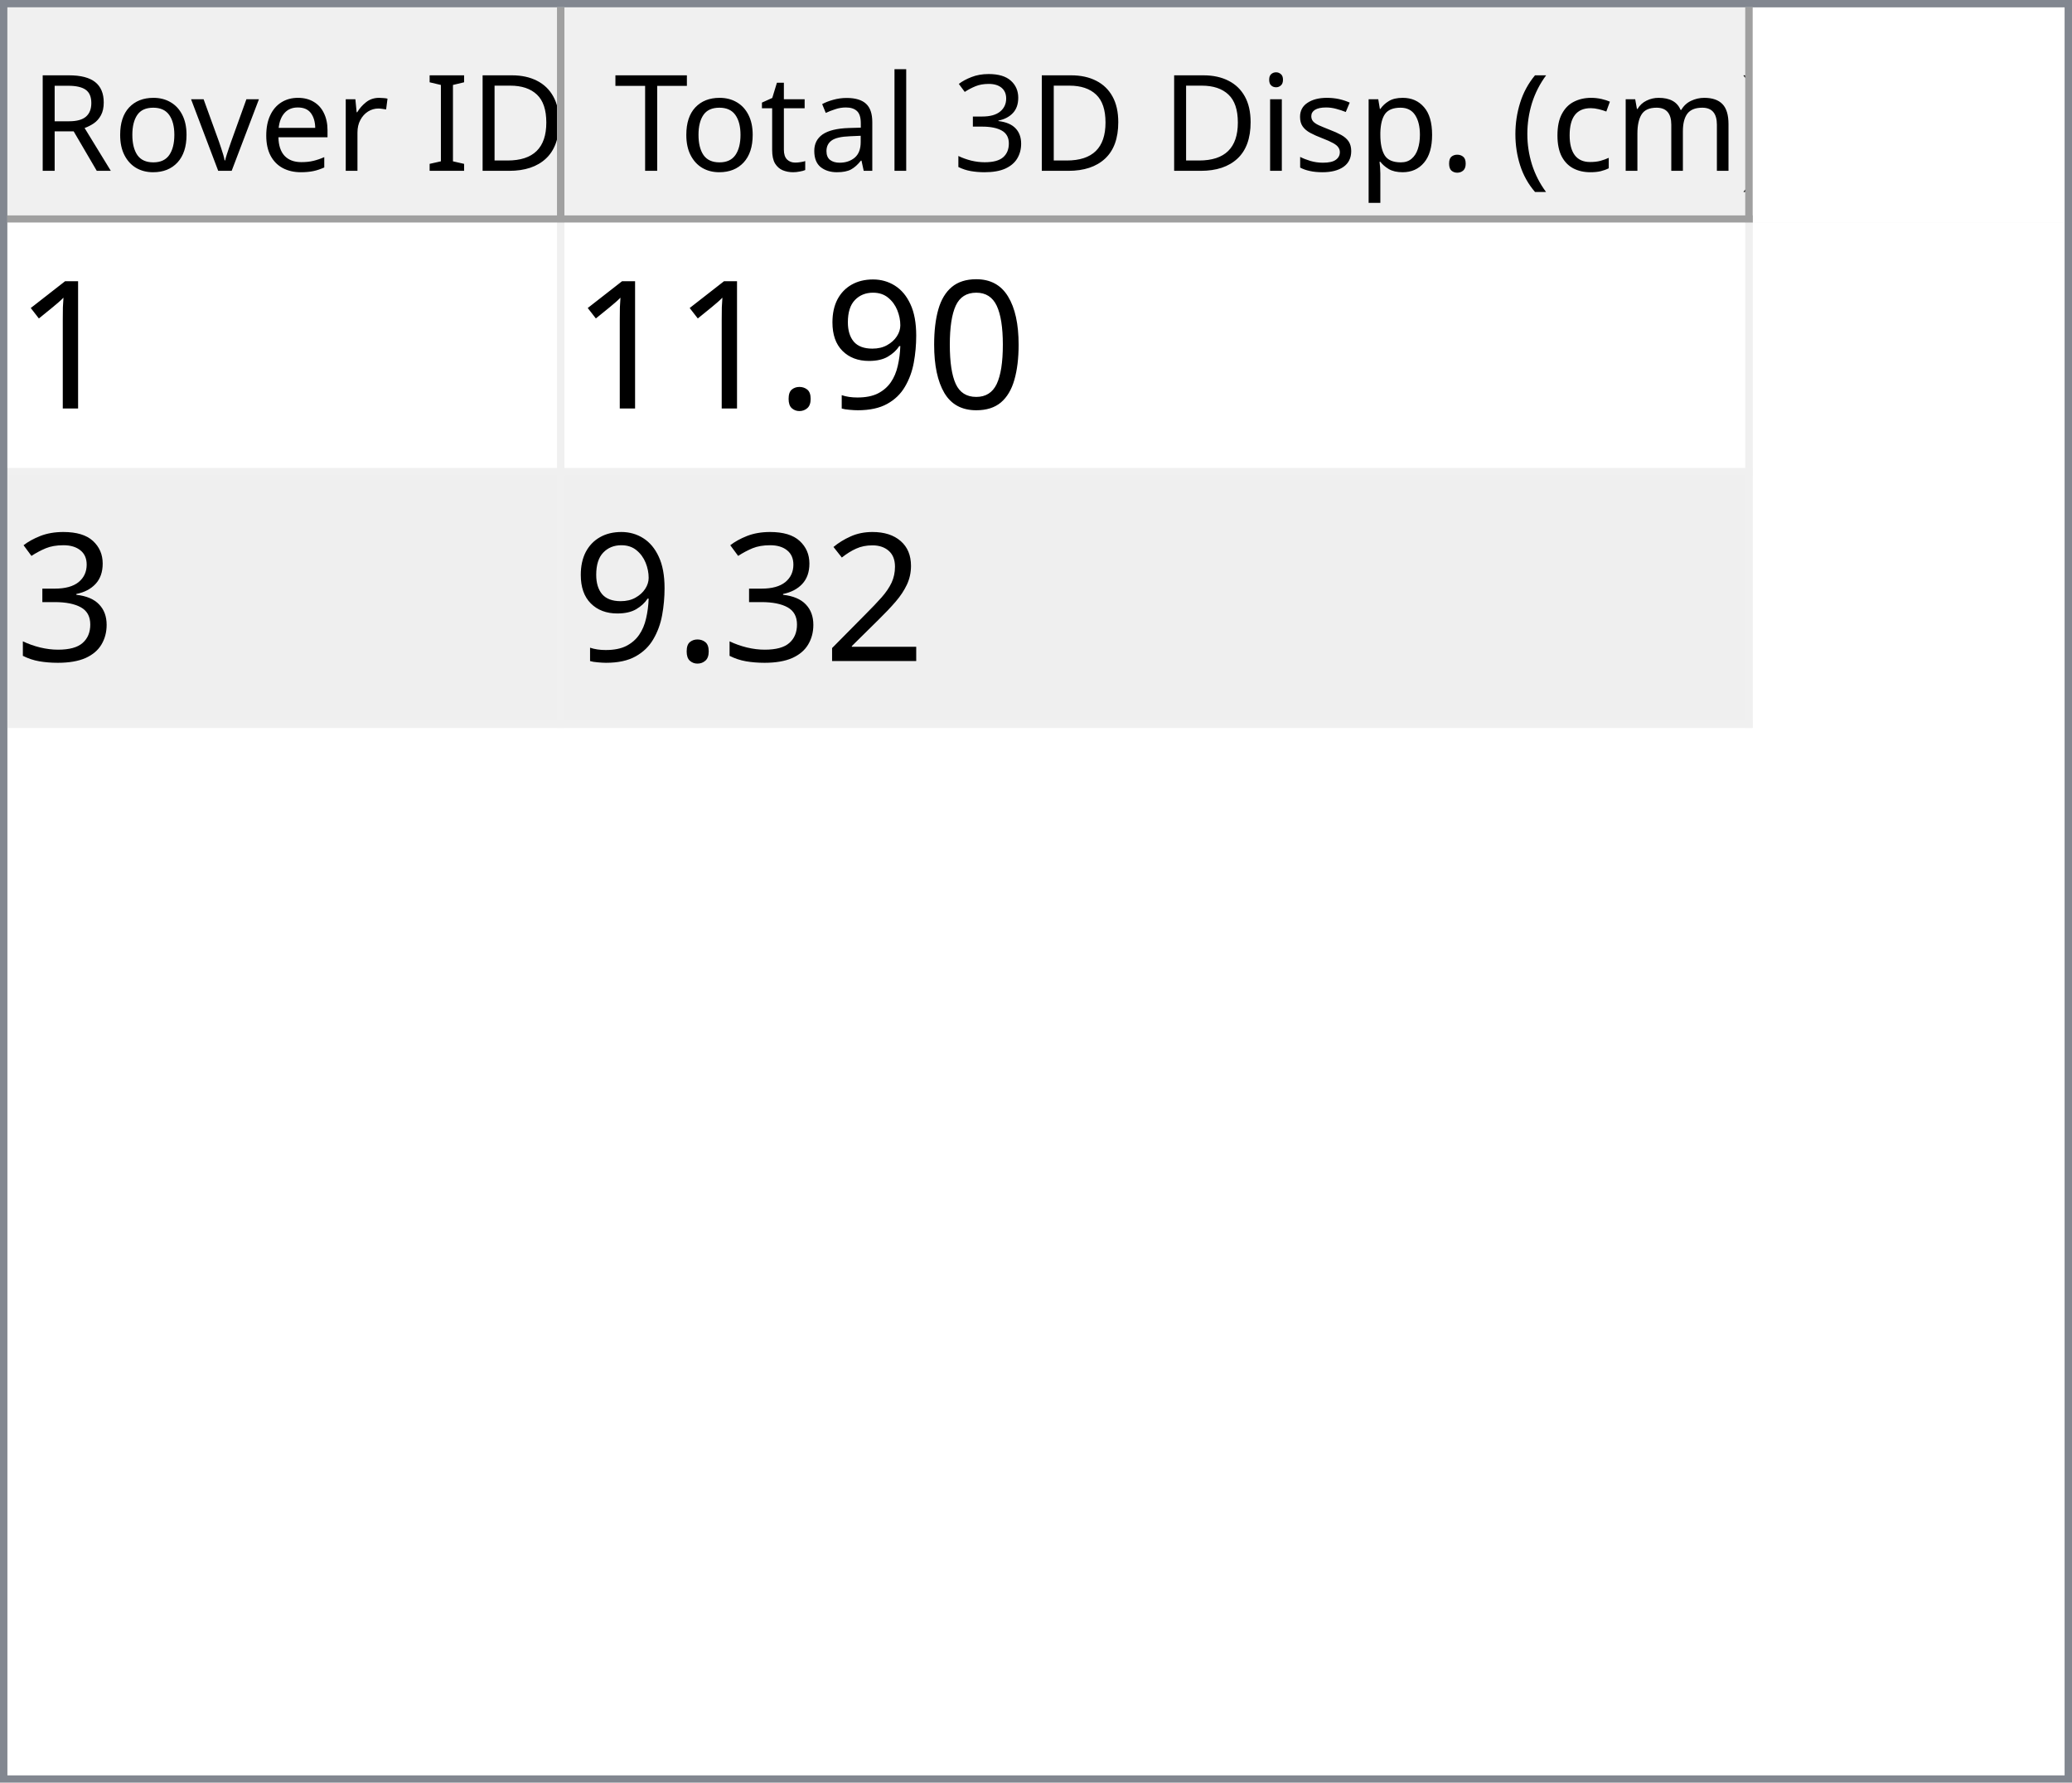
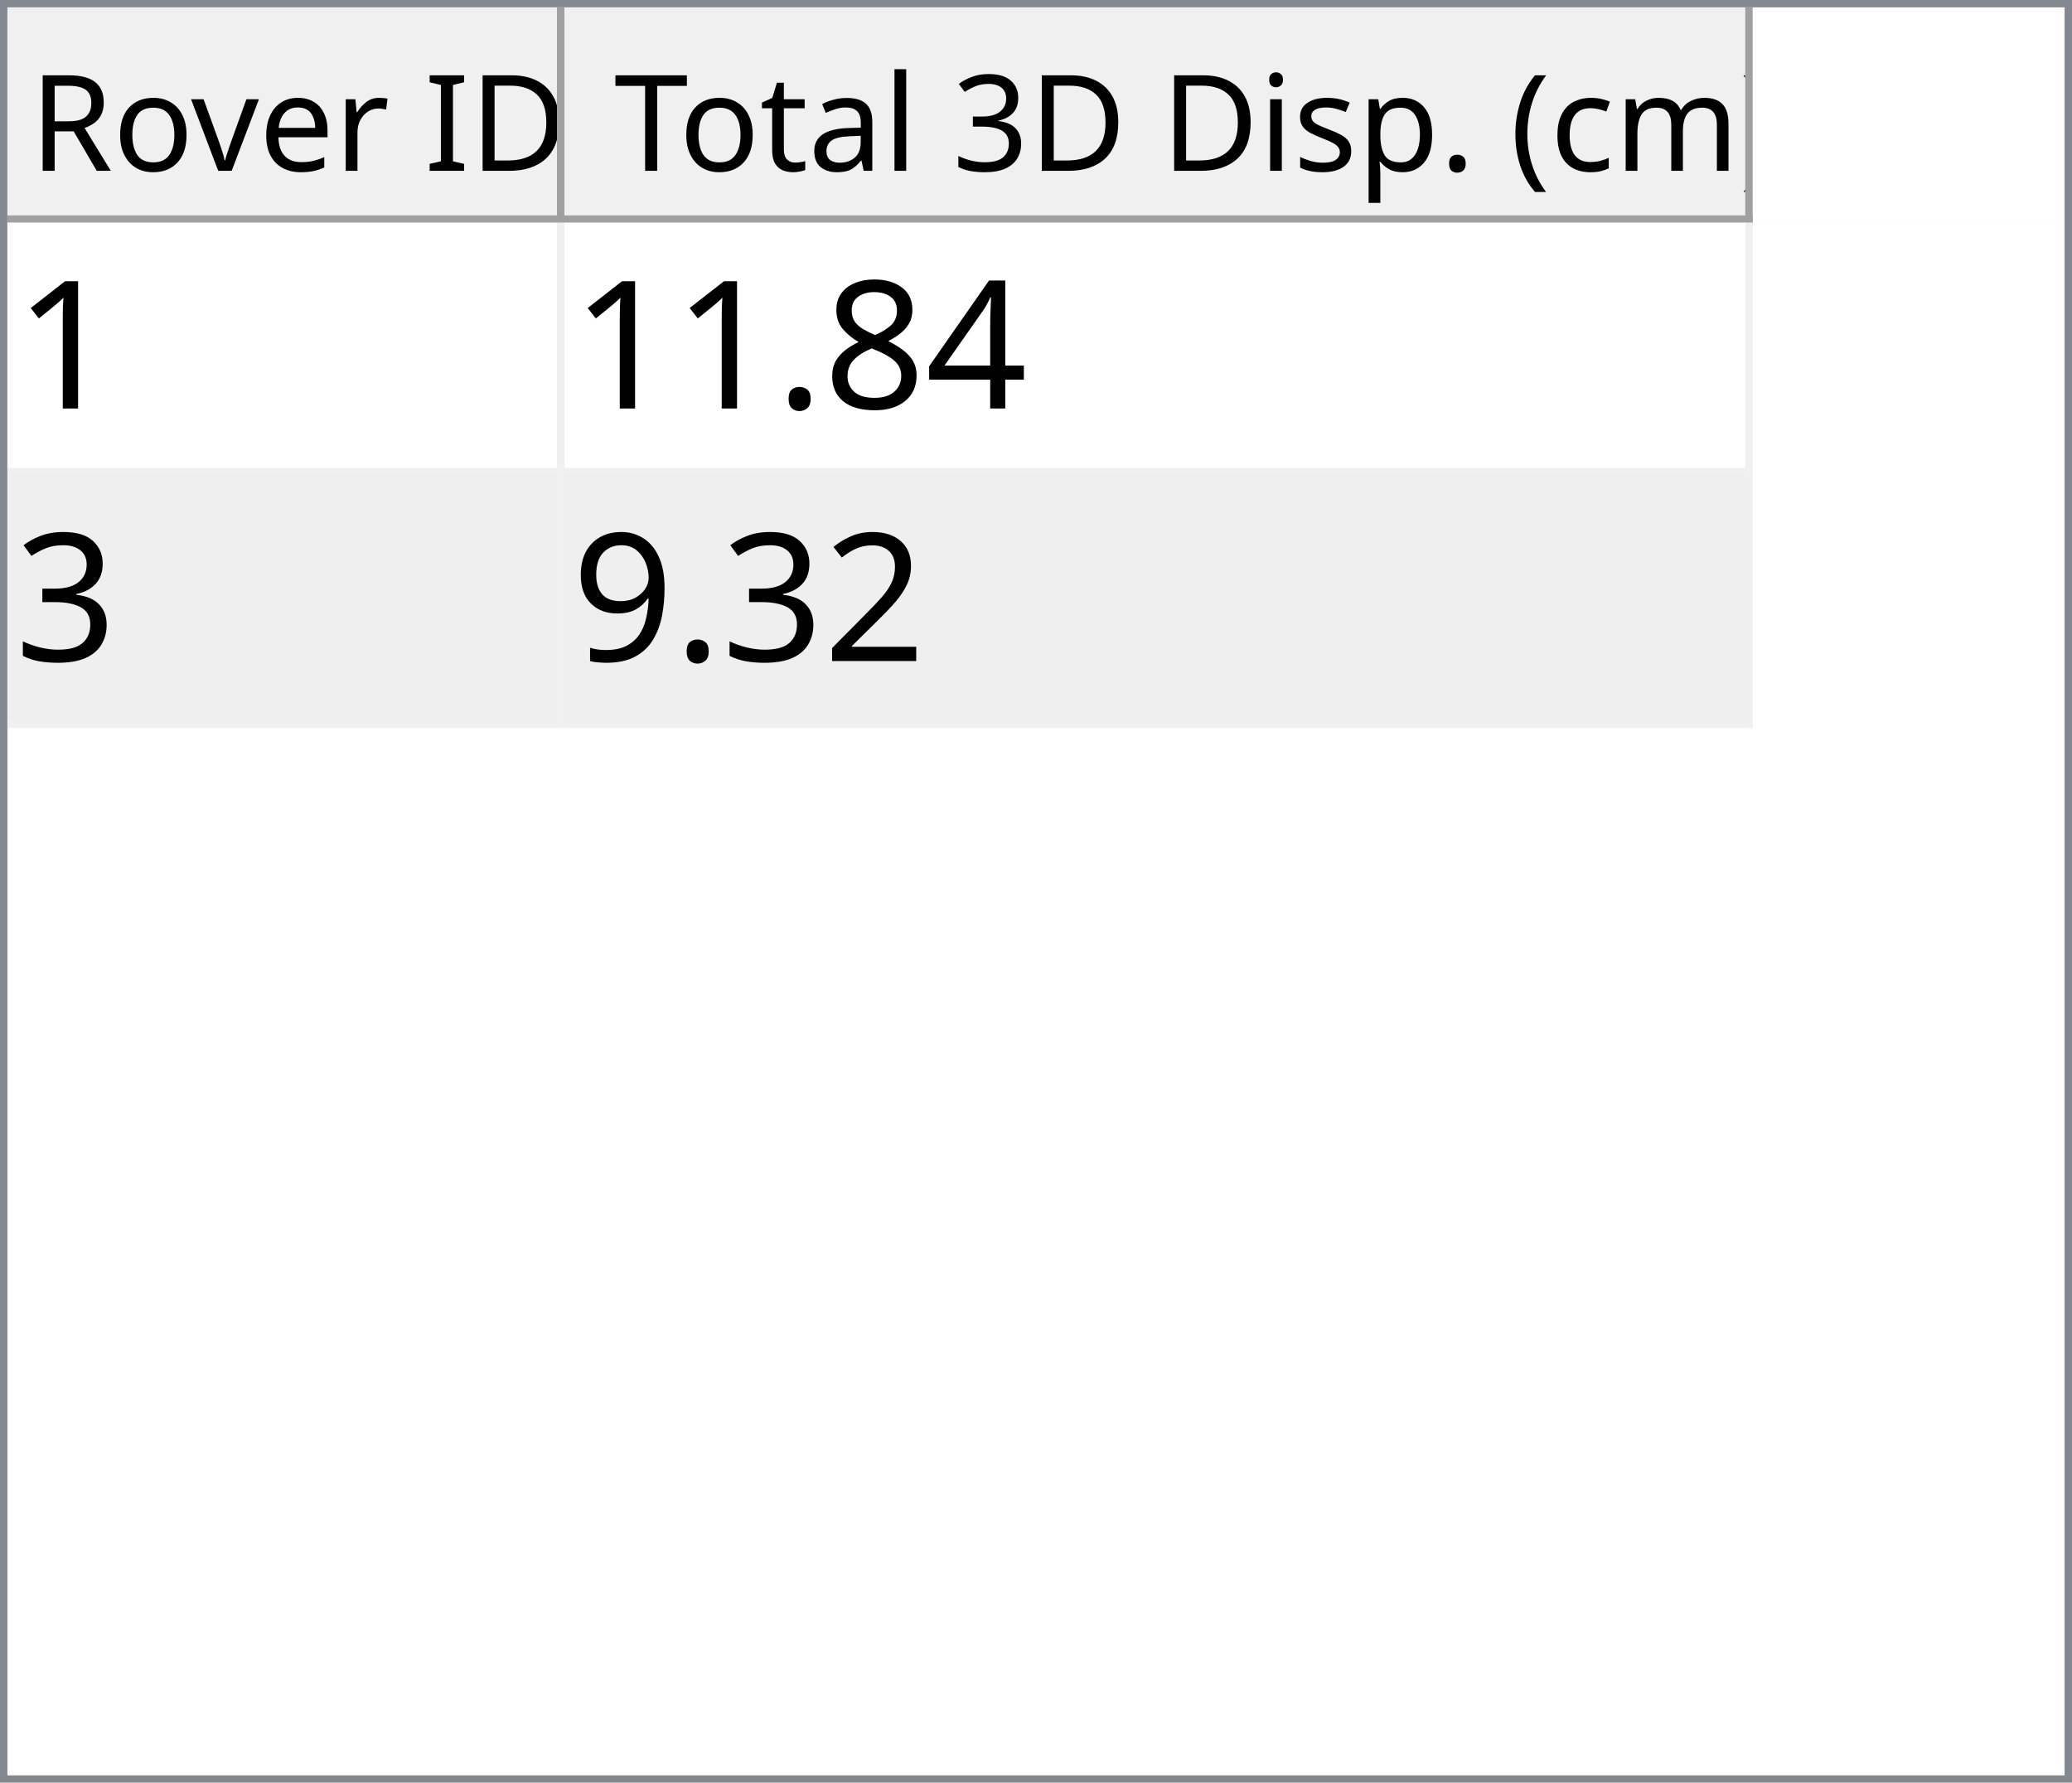
<svg xmlns="http://www.w3.org/2000/svg" style="fill-opacity:1; color-rendering:auto; color-interpolation:auto; text-rendering:auto; stroke:black; stroke-linecap:square; stroke-miterlimit:10; shape-rendering:auto; stroke-opacity:1; fill:black; stroke-dasharray:none; font-weight:normal; stroke-width:1; font-family:'Dialog'; font-style:normal; stroke-linejoin:miter; font-size:12px; stroke-dashoffset:0; image-rendering:auto;" width="279" height="240">
  <defs id="genericDefs" />
  <g>
    <defs id="defs1">
      <clipPath clipPathUnits="userSpaceOnUse" id="clipPath1">
        <path d="M0 0 L279 0 L279 240 L0 240 L0 0 Z" />
      </clipPath>
      <clipPath clipPathUnits="userSpaceOnUse" id="clipPath2">
        <path d="M0 0 L0 240 L279 240 L279 0 Z" />
      </clipPath>
      <clipPath clipPathUnits="userSpaceOnUse" id="clipPath3">
        <path d="M0 0 L0 29 L277 29 L277 0 Z" />
      </clipPath>
      <clipPath clipPathUnits="userSpaceOnUse" id="clipPath4">
        <path d="M0 0 L0 29 L75 29 L75 0 Z" />
      </clipPath>
      <clipPath clipPathUnits="userSpaceOnUse" id="clipPath5">
        <path d="M1 1 L1 28 L74 28 L74 1 Z" />
      </clipPath>
      <clipPath clipPathUnits="userSpaceOnUse" id="clipPath6">
        <path d="M0 0 L0 27 L73 27 L73 0 Z" />
      </clipPath>
      <clipPath clipPathUnits="userSpaceOnUse" id="clipPath7">
        <path d="M-0.5 -0.5 L-0.5 28.5 L74.5 28.5 L74.5 -0.5 Z" />
      </clipPath>
      <clipPath clipPathUnits="userSpaceOnUse" id="clipPath8">
        <path d="M0 0 L0 29 L160 29 L160 0 Z" />
      </clipPath>
      <clipPath clipPathUnits="userSpaceOnUse" id="clipPath9">
        <path d="M1 1 L1 28 L159 28 L159 1 Z" />
      </clipPath>
      <clipPath clipPathUnits="userSpaceOnUse" id="clipPath10">
        <path d="M0 0 L0 27 L158 27 L158 0 Z" />
      </clipPath>
      <clipPath clipPathUnits="userSpaceOnUse" id="clipPath11">
        <path d="M-0.5 -0.5 L-0.5 28.5 L159.5 28.5 L159.5 -0.5 Z" />
      </clipPath>
      <clipPath clipPathUnits="userSpaceOnUse" id="clipPath12">
        <path d="M0 0 L0 209 L277 209 L277 0 Z" />
      </clipPath>
      <clipPath clipPathUnits="userSpaceOnUse" id="clipPath13">
        <path d="M0 0 L0 68 L235 68 L235 0 Z" />
      </clipPath>
      <clipPath clipPathUnits="userSpaceOnUse" id="clipPath14">
        <path d="M-0.5 -0.5 L-0.5 67.5 L234.5 67.5 L234.5 -0.5 Z" />
      </clipPath>
      <clipPath clipPathUnits="userSpaceOnUse" id="clipPath15">
        <path d="M0 0 L0 33 L74 33 L74 0 Z" />
      </clipPath>
      <clipPath clipPathUnits="userSpaceOnUse" id="clipPath16">
        <path d="M0 0 L0 33 L159 33 L159 0 Z" />
      </clipPath>
      <font horiz-adv-x="64.551" id="font1">
        <font-face ascent="107.91" descent="25.098" units-per-em="100" style="font-style:normal; font-family:Segoe UI; font-weight:normal;" />
        <missing-glyph horiz-adv-x="64.551" d="M8.109 0 L8.109 68.266 L56.453 68.266 L56.453 0 L8.109 0 ZM15.328 7.234 L49.219 7.234 L49.219 61.031 L15.328 61.031 L15.328 7.234 Z" />
        <glyph unicode="D" horiz-adv-x="70.117" d="M9.188 0 L9.188 70.016 L28.516 70.016 Q65.531 70.016 65.531 35.891 Q65.531 19.672 55.25 9.836 Q44.969 0 27.734 0 L9.188 0 ZM17.391 62.594 L17.391 7.422 L27.828 7.422 Q41.609 7.422 49.273 14.797 Q56.938 22.172 56.938 35.688 Q56.938 62.594 28.328 62.594 L17.391 62.594 Z" />
        <glyph unicode="I" horiz-adv-x="26.611" d="M17.391 0 L9.188 0 L9.188 70.016 L17.391 70.016 L17.391 0 Z" />
        <glyph unicode=" " horiz-adv-x="27.393" d="" />
        <glyph unicode="r" horiz-adv-x="34.766" d="M34.188 41.891 Q32.078 43.5 28.125 43.5 Q23 43.5 19.555 38.672 Q16.109 33.844 16.109 25.484 L16.109 0 L8.109 0 L8.109 50 L16.109 50 L16.109 39.703 L16.312 39.703 Q18.016 44.969 21.531 47.922 Q25.047 50.875 29.391 50.875 Q32.516 50.875 34.188 50.203 L34.188 41.891 Z" />
        <glyph unicode="e" horiz-adv-x="52.295" d="M48.297 23 L12.984 23 Q13.188 14.656 17.484 10.109 Q21.781 5.562 29.297 5.562 Q37.75 5.562 44.828 11.141 L44.828 3.609 Q38.234 -1.172 27.391 -1.172 Q16.797 -1.172 10.742 5.641 Q4.688 12.453 4.688 24.812 Q4.688 36.469 11.305 43.82 Q17.922 51.172 27.734 51.172 Q37.547 51.172 42.922 44.828 Q48.297 38.484 48.297 27.203 L48.297 23 ZM40.094 29.781 Q40.047 36.719 36.75 40.578 Q33.453 44.438 27.594 44.438 Q21.922 44.438 17.969 40.383 Q14.016 36.328 13.094 29.781 L40.094 29.781 Z" />
        <glyph unicode="v" horiz-adv-x="47.9" d="M47.406 50 L27.484 0 L19.625 0 L0.688 50 L9.469 50 L22.172 13.672 Q23.578 9.672 23.922 6.688 L24.125 6.688 Q24.609 10.453 25.688 13.484 L38.969 50 L47.406 50 Z" />
        <glyph unicode="o" horiz-adv-x="58.594" d="M29 -1.172 Q17.922 -1.172 11.305 5.836 Q4.688 12.844 4.688 24.422 Q4.688 37.016 11.57 44.094 Q18.453 51.172 30.172 51.172 Q41.359 51.172 47.633 44.289 Q53.906 37.406 53.906 25.203 Q53.906 13.234 47.141 6.031 Q40.375 -1.172 29 -1.172 ZM29.594 44.438 Q21.875 44.438 17.383 39.188 Q12.891 33.938 12.891 24.703 Q12.891 15.828 17.43 10.695 Q21.969 5.562 29.594 5.562 Q37.359 5.562 41.531 10.594 Q45.703 15.625 45.703 24.906 Q45.703 34.281 41.531 39.359 Q37.359 44.438 29.594 44.438 Z" />
        <glyph unicode="R" horiz-adv-x="59.814" d="M59.375 0 L49.609 0 L37.891 19.625 Q36.281 22.359 34.766 24.289 Q33.25 26.219 31.664 27.438 Q30.078 28.656 28.25 29.219 Q26.422 29.781 24.125 29.781 L17.391 29.781 L17.391 0 L9.188 0 L9.188 70.016 L30.078 70.016 Q34.672 70.016 38.555 68.867 Q42.438 67.719 45.289 65.375 Q48.141 63.031 49.758 59.547 Q51.375 56.062 51.375 51.375 Q51.375 47.703 50.273 44.656 Q49.172 41.609 47.148 39.211 Q45.125 36.812 42.266 35.133 Q39.406 33.453 35.844 32.516 L35.844 32.328 Q37.594 31.547 38.891 30.547 Q40.188 29.547 41.359 28.18 Q42.531 26.812 43.68 25.078 Q44.828 23.344 46.234 21.047 L59.375 0 ZM17.391 62.594 L17.391 37.203 L28.516 37.203 Q31.594 37.203 34.203 38.133 Q36.812 39.062 38.719 40.797 Q40.625 42.531 41.703 45.047 Q42.781 47.562 42.781 50.688 Q42.781 56.297 39.141 59.445 Q35.5 62.594 28.609 62.594 L17.391 62.594 Z" />
        <glyph unicode=")" horiz-adv-x="30.176" d="M8.297 -15.922 L1.172 -15.922 Q16.406 2.344 16.406 26.812 Q16.406 51.469 1.078 70.016 L8.297 70.016 Q23.531 52.156 23.531 26.703 Q23.531 1.375 8.297 -15.922 Z" />
        <glyph unicode="m" horiz-adv-x="86.133" d="M79.109 0 L71.094 0 L71.094 28.719 Q71.094 37.016 68.531 40.727 Q65.969 44.438 59.906 44.438 Q54.781 44.438 51.195 39.75 Q47.609 35.062 47.609 28.516 L47.609 0 L39.594 0 L39.594 29.688 Q39.594 44.438 28.219 44.438 Q22.953 44.438 19.531 40.016 Q16.109 35.594 16.109 28.516 L16.109 0 L8.109 0 L8.109 50 L16.109 50 L16.109 42.094 L16.312 42.094 Q21.625 51.172 31.844 51.172 Q36.969 51.172 40.773 48.312 Q44.578 45.453 46 40.828 Q51.562 51.172 62.594 51.172 Q79.109 51.172 79.109 30.812 L79.109 0 Z" />
        <glyph unicode="c" horiz-adv-x="46.191" d="M42.188 2.297 Q36.422 -1.172 28.516 -1.172 Q17.828 -1.172 11.258 5.789 Q4.688 12.75 4.688 23.828 Q4.688 36.188 11.766 43.68 Q18.844 51.172 30.672 51.172 Q37.25 51.172 42.281 48.734 L42.281 40.531 Q36.719 44.438 30.375 44.438 Q22.703 44.438 17.797 38.945 Q12.891 33.453 12.891 24.516 Q12.891 15.719 17.508 10.641 Q22.125 5.562 29.891 5.562 Q36.422 5.562 42.188 9.906 L42.188 2.297 Z" />
        <glyph unicode="(" horiz-adv-x="30.176" d="M29.109 -15.922 L21.969 -15.922 Q6.844 1.375 6.844 26.703 Q6.844 52.156 21.969 70.016 L29.203 70.016 Q13.875 51.469 13.875 26.812 Q13.875 2.344 29.109 -15.922 Z" />
        <glyph unicode="." horiz-adv-x="21.68" d="M10.891 -1.078 Q8.641 -1.078 7.055 0.539 Q5.469 2.156 5.469 4.391 Q5.469 6.641 7.055 8.273 Q8.641 9.906 10.891 9.906 Q13.188 9.906 14.797 8.273 Q16.406 6.641 16.406 4.391 Q16.406 2.156 14.797 0.539 Q13.188 -1.078 10.891 -1.078 Z" />
        <glyph unicode="p" horiz-adv-x="58.789" d="M16.312 7.234 L16.109 7.234 L16.109 -23 L8.109 -23 L8.109 50 L16.109 50 L16.109 41.219 L16.312 41.219 Q22.219 51.172 33.594 51.172 Q43.266 51.172 48.688 44.461 Q54.109 37.75 54.109 26.469 Q54.109 13.922 48 6.375 Q41.891 -1.172 31.297 -1.172 Q21.578 -1.172 16.312 7.234 ZM16.109 27.391 L16.109 20.406 Q16.109 14.203 20.141 9.883 Q24.172 5.562 30.375 5.562 Q37.641 5.562 41.773 11.133 Q45.906 16.703 45.906 26.609 Q45.906 34.969 42.047 39.703 Q38.188 44.438 31.594 44.438 Q24.609 44.438 20.359 39.578 Q16.109 34.719 16.109 27.391 Z" />
        <glyph unicode="s" horiz-adv-x="42.432" d="M5.078 1.812 L5.078 10.406 Q11.625 5.562 19.484 5.562 Q30.031 5.562 30.031 12.594 Q30.031 14.594 29.125 15.992 Q28.219 17.391 26.68 18.461 Q25.141 19.531 23.07 20.383 Q21 21.234 18.609 22.172 Q15.281 23.484 12.766 24.828 Q10.25 26.172 8.57 27.859 Q6.891 29.547 6.031 31.695 Q5.172 33.844 5.172 36.719 Q5.172 40.234 6.789 42.945 Q8.406 45.656 11.086 47.484 Q13.766 49.312 17.211 50.242 Q20.656 51.172 24.312 51.172 Q30.812 51.172 35.938 48.922 L35.938 40.828 Q30.422 44.438 23.25 44.438 Q21 44.438 19.195 43.922 Q17.391 43.406 16.094 42.477 Q14.797 41.547 14.086 40.258 Q13.375 38.969 13.375 37.406 Q13.375 35.453 14.086 34.133 Q14.797 32.812 16.164 31.789 Q17.531 30.766 19.484 29.938 Q21.438 29.109 23.922 28.125 Q27.25 26.859 29.883 25.516 Q32.516 24.172 34.375 22.484 Q36.234 20.797 37.234 18.602 Q38.234 16.406 38.234 13.375 Q38.234 9.672 36.602 6.938 Q34.969 4.203 32.234 2.398 Q29.5 0.594 25.93 -0.289 Q22.359 -1.172 18.453 -1.172 Q10.75 -1.172 5.078 1.812 Z" />
        <glyph unicode="i" horiz-adv-x="24.219" d="M12.203 62.703 Q10.062 62.703 8.547 64.164 Q7.031 65.625 7.031 67.875 Q7.031 70.125 8.547 71.609 Q10.062 73.094 12.203 73.094 Q14.406 73.094 15.945 71.609 Q17.484 70.125 17.484 67.875 Q17.484 65.719 15.945 64.211 Q14.406 62.703 12.203 62.703 ZM16.109 0 L8.109 0 L8.109 50 L16.109 50 L16.109 0 Z" />
        <glyph unicode="3" horiz-adv-x="53.906" d="M46.531 19.828 Q46.531 15.094 44.75 11.211 Q42.969 7.328 39.719 4.57 Q36.469 1.812 31.93 0.297 Q27.391 -1.219 21.922 -1.219 Q11.922 -1.219 6 2.594 L6 11.188 Q13.094 5.609 22.219 5.609 Q25.875 5.609 28.828 6.539 Q31.781 7.469 33.906 9.227 Q36.031 10.984 37.18 13.477 Q38.328 15.969 38.328 19.094 Q38.328 32.812 18.797 32.812 L12.984 32.812 L12.984 39.594 L18.5 39.594 Q35.797 39.594 35.797 52.484 Q35.797 64.406 22.609 64.406 Q15.188 64.406 8.688 59.422 L8.688 67.188 Q15.375 71.188 24.609 71.188 Q29 71.188 32.57 69.969 Q36.141 68.75 38.68 66.555 Q41.219 64.359 42.609 61.281 Q44 58.203 44 54.5 Q44 40.672 30.031 36.719 L30.031 36.531 Q33.594 36.141 36.625 34.797 Q39.656 33.453 41.852 31.305 Q44.047 29.156 45.289 26.25 Q46.531 23.344 46.531 19.828 Z" />
        <glyph unicode="l" horiz-adv-x="24.219" d="M16.109 0 L8.109 0 L8.109 74.031 L16.109 74.031 L16.109 0 Z" />
        <glyph unicode="a" horiz-adv-x="50.879" d="M43.891 0 L35.891 0 L35.891 7.812 L35.688 7.812 Q30.469 -1.172 20.312 -1.172 Q12.844 -1.172 8.617 2.781 Q4.391 6.734 4.391 13.281 Q4.391 27.297 20.906 29.594 L35.891 31.688 Q35.891 44.438 25.594 44.438 Q16.547 44.438 9.281 38.281 L9.281 46.484 Q16.656 51.172 26.266 51.172 Q43.891 51.172 43.891 32.516 L43.891 0 ZM35.891 25.297 L23.828 23.641 Q18.266 22.859 15.43 20.875 Q12.594 18.891 12.594 13.875 Q12.594 10.203 15.211 7.883 Q17.828 5.562 22.172 5.562 Q28.125 5.562 32.008 9.742 Q35.891 13.922 35.891 20.312 L35.891 25.297 Z" />
        <glyph unicode="t" horiz-adv-x="33.887" d="M31.297 0.484 Q28.469 -1.078 23.828 -1.078 Q10.688 -1.078 10.688 13.578 L10.688 43.172 L2.094 43.172 L2.094 50 L10.688 50 L10.688 62.203 L18.703 64.797 L18.703 50 L31.297 50 L31.297 43.172 L18.703 43.172 L18.703 14.984 Q18.703 9.969 20.414 7.82 Q22.125 5.672 26.078 5.672 Q29.109 5.672 31.297 7.328 L31.297 0.484 Z" />
        <glyph unicode="T" horiz-adv-x="52.393" d="M50.594 62.594 L30.375 62.594 L30.375 0 L22.172 0 L22.172 62.594 L2 62.594 L2 70.016 L50.594 70.016 L50.594 62.594 Z" />
      </font>
      <font horiz-adv-x="75.0" id="font2">
        <font-face ascent="100.537" descent="21.973" units-per-em="100" style="font-style:normal; font-family:sans-serif; font-weight:normal;" />
        <missing-glyph horiz-adv-x="75.0" d="M12.5 0 L12.5 62.5 L62.5 62.5 L62.5 0 L12.5 0 ZM14.062 1.562 L60.938 1.562 L60.938 60.938 L14.062 60.938 L14.062 1.562 Z" />
        <glyph unicode="1" horiz-adv-x="55.615" d="M37.25 0 L28.469 0 L28.469 56 Q25.297 52.984 20.141 49.953 Q14.984 46.922 10.891 45.406 L10.891 53.906 Q18.266 57.375 23.781 62.305 Q29.297 67.234 31.594 71.875 L37.25 71.875 L37.25 0 Z" />
-         <glyph unicode="0" horiz-adv-x="55.615" d="M4.156 35.297 Q4.156 48 6.766 55.742 Q9.375 63.484 14.523 67.68 Q19.672 71.875 27.484 71.875 Q33.25 71.875 37.594 69.555 Q41.938 67.234 44.773 62.867 Q47.609 58.5 49.219 52.227 Q50.828 45.953 50.828 35.297 Q50.828 22.703 48.242 14.969 Q45.656 7.234 40.508 3.008 Q35.359 -1.219 27.484 -1.219 Q17.141 -1.219 11.234 6.203 Q4.156 15.141 4.156 35.297 ZM13.188 35.297 Q13.188 17.672 17.312 11.836 Q21.438 6 27.484 6 Q33.547 6 37.672 11.859 Q41.797 17.719 41.797 35.297 Q41.797 52.984 37.672 58.789 Q33.547 64.594 27.391 64.594 Q21.344 64.594 17.719 59.469 Q13.188 52.938 13.188 35.297 Z" />
-         <glyph unicode="9" horiz-adv-x="55.615" d="M5.469 16.547 L13.922 17.328 Q14.984 11.375 18.016 8.688 Q21.047 6 25.781 6 Q29.828 6 32.883 7.859 Q35.938 9.719 37.891 12.82 Q39.844 15.922 41.164 21.195 Q42.484 26.469 42.484 31.938 Q42.484 32.516 42.438 33.688 Q39.797 29.5 35.234 26.883 Q30.672 24.266 25.344 24.266 Q16.453 24.266 10.305 30.711 Q4.156 37.156 4.156 47.703 Q4.156 58.594 10.578 65.234 Q17 71.875 26.656 71.875 Q33.641 71.875 39.43 68.117 Q45.219 64.359 48.219 57.398 Q51.219 50.438 51.219 37.25 Q51.219 23.531 48.242 15.406 Q45.266 7.281 39.383 3.031 Q33.5 -1.219 25.594 -1.219 Q17.188 -1.219 11.867 3.445 Q6.547 8.109 5.469 16.547 ZM41.453 48.141 Q41.453 55.719 37.43 60.156 Q33.406 64.594 27.734 64.594 Q21.875 64.594 17.531 59.812 Q13.188 55.031 13.188 47.406 Q13.188 40.578 17.312 36.305 Q21.438 32.031 27.484 32.031 Q33.594 32.031 37.523 36.305 Q41.453 40.578 41.453 48.141 Z" />
+         <glyph unicode="4" horiz-adv-x="55.615" d="M32.328 0 L32.328 17.141 L1.266 17.141 L1.266 25.203 L33.938 71.578 L41.109 71.578 L41.109 25.203 L50.781 25.203 L50.781 17.141 L41.109 17.141 L41.109 0 L32.328 0 ZM32.328 25.203 L32.328 57.469 L9.906 25.203 L32.328 25.203 Z" />
+         <glyph unicode="8" horiz-adv-x="55.615" d="M17.672 38.812 Q12.203 40.828 9.57 44.539 Q6.938 48.25 6.938 53.422 Q6.938 61.234 12.555 66.555 Q18.172 71.875 27.484 71.875 Q36.859 71.875 42.578 66.43 Q48.297 60.984 48.297 53.172 Q48.297 48.188 45.68 44.508 Q43.062 40.828 37.75 38.812 Q44.344 36.672 47.781 31.883 Q51.219 27.094 51.219 20.453 Q51.219 11.281 44.727 5.031 Q38.234 -1.219 27.641 -1.219 Q17.047 -1.219 10.547 5.055 Q4.047 11.328 4.047 20.703 Q4.047 27.688 7.594 32.398 Q11.141 37.109 17.672 38.812 ZM15.922 53.719 Q15.922 48.641 19.195 45.414 Q22.469 42.188 27.688 42.188 Q32.766 42.188 36.016 45.383 Q39.266 48.578 39.266 53.219 Q39.266 58.062 35.914 61.359 Q32.562 64.656 27.594 64.656 Q22.562 64.656 19.242 61.43 Q15.922 58.203 15.922 53.719 ZM13.094 20.656 Q13.094 16.891 14.875 13.375 Q16.656 9.859 20.172 7.93 Q23.688 6 27.734 6 Q34.031 6 38.133 10.055 Q42.234 14.109 42.234 20.359 Q42.234 26.703 38.016 30.859 Q33.797 35.016 27.438 35.016 Q21.234 35.016 17.164 30.914 Q13.094 26.812 13.094 20.656 Z" />
        <glyph unicode="." horiz-adv-x="27.783" d="M9.078 0 L9.078 10.016 L19.094 10.016 L19.094 0 L9.078 0 Z" />
        <glyph unicode="3" horiz-adv-x="55.615" d="M4.203 18.891 L12.984 20.062 Q14.5 12.594 18.141 9.297 Q21.781 6 27 6 Q33.203 6 37.477 10.297 Q41.75 14.594 41.75 20.953 Q41.75 27 37.797 30.93 Q33.844 34.859 27.734 34.859 Q25.25 34.859 21.531 33.891 L22.516 41.609 Q23.391 41.5 23.922 41.5 Q29.547 41.5 34.039 44.43 Q38.531 47.359 38.531 53.469 Q38.531 58.297 35.258 61.477 Q31.984 64.656 26.812 64.656 Q21.688 64.656 18.266 61.43 Q14.844 58.203 13.875 51.766 L5.078 53.328 Q6.688 62.156 12.398 67.016 Q18.109 71.875 26.609 71.875 Q32.469 71.875 37.398 69.359 Q42.328 66.844 44.945 62.5 Q47.562 58.156 47.562 53.266 Q47.562 48.641 45.07 44.828 Q42.578 41.016 37.703 38.766 Q44.047 37.312 47.562 32.695 Q51.078 28.078 51.078 21.141 Q51.078 11.766 44.242 5.25 Q37.406 -1.266 26.953 -1.266 Q17.531 -1.266 11.305 4.352 Q5.078 9.969 4.203 18.891 Z" />
        <glyph unicode="2" horiz-adv-x="55.615" d="M50.344 8.453 L50.344 0 L3.031 0 Q2.938 3.172 4.047 6.109 Q5.859 10.938 9.836 15.625 Q13.812 20.312 21.344 26.469 Q33.016 36.031 37.117 41.625 Q41.219 47.219 41.219 52.203 Q41.219 57.422 37.477 61.008 Q33.734 64.594 27.734 64.594 Q21.391 64.594 17.578 60.789 Q13.766 56.984 13.719 50.25 L4.688 51.172 Q5.609 61.281 11.664 66.578 Q17.719 71.875 27.938 71.875 Q38.234 71.875 44.242 66.164 Q50.25 60.453 50.25 52 Q50.25 47.703 48.492 43.555 Q46.734 39.406 42.656 34.812 Q38.578 30.219 29.109 22.219 Q21.188 15.578 18.945 13.211 Q16.703 10.844 15.234 8.453 L50.344 8.453 Z" />
+         <glyph unicode="9" horiz-adv-x="55.615" d="M5.469 16.547 L13.922 17.328 Q14.984 11.375 18.016 8.688 Q21.047 6 25.781 6 Q29.828 6 32.883 7.859 Q35.938 9.719 37.891 12.82 Q39.844 15.922 41.164 21.195 Q42.484 26.469 42.484 31.938 Q42.484 32.516 42.438 33.688 Q39.797 29.5 35.234 26.883 Q30.672 24.266 25.344 24.266 Q16.453 24.266 10.305 30.711 Q4.156 37.156 4.156 47.703 Q4.156 58.594 10.578 65.234 Q17 71.875 26.656 71.875 Q33.641 71.875 39.43 68.117 Q45.219 64.359 48.219 57.398 Q51.219 50.438 51.219 37.25 Q51.219 23.531 48.242 15.406 Q45.266 7.281 39.383 3.031 Q33.5 -1.219 25.594 -1.219 Q17.188 -1.219 11.867 3.445 Q6.547 8.109 5.469 16.547 ZM41.453 48.141 Q41.453 55.719 37.43 60.156 Q33.406 64.594 27.734 64.594 Q21.875 64.594 17.531 59.812 Q13.188 55.031 13.188 47.406 Q13.188 40.578 17.312 36.305 Q21.438 32.031 27.484 32.031 Q33.594 32.031 37.523 36.305 Q41.453 40.578 41.453 48.141 Z" />
      </font>
    </defs>
    <g style="fill:white; stroke:white;">
      <rect x="0" y="0" width="279" style="clip-path:url(#clipPath1); stroke:none;" height="240" />
    </g>
    <g style="fill:white; text-rendering:optimizeSpeed; color-rendering:optimizeSpeed; image-rendering:optimizeSpeed; shape-rendering:crispEdges; stroke:white; color-interpolation:sRGB;">
      <rect x="0" width="279" height="240" y="0" style="stroke:none;" />
      <path style="stroke:none;" d="M0 240 L279 240 L279 0 L0 0 Z" />
    </g>
    <g style="fill:rgb(240,240,240); font-size:18px; font-family:'Segoe UI'; stroke:rgb(240,240,240);">
      <rect x="0" y="0" width="279" style="clip-path:url(#clipPath2); stroke:none;" height="240" />
    </g>
    <g style="fill:rgb(130,135,144); font-size:18px; font-family:'Segoe UI'; stroke:rgb(130,135,144);">
      <path d="M0 0 L279 0 L279 240 L0 240 L0 0 ZM1 1 L278 1 L278 239 L1 239 L1 1 Z" style="fill-rule:evenodd; clip-path:url(#clipPath2); stroke:none;" />
    </g>
    <g style="fill:white; font-size:18px; font-family:'Segoe UI'; stroke:white;" transform="translate(1,1)">
      <rect x="0" y="0" width="277" style="clip-path:url(#clipPath3); stroke:none;" height="29" />
    </g>
    <g style="fill:rgb(240,240,240); font-size:18px; font-family:'Segoe UI'; stroke:rgb(240,240,240);" transform="translate(1,1)">
      <rect x="0" y="0" width="75" style="clip-path:url(#clipPath4); stroke:none;" height="29" />
    </g>
    <g style="font-family:'Segoe UI'; font-size:18px;" transform="translate(2,2)">
      <text x="2" xml:space="preserve" y="21" style="clip-path:url(#clipPath6); stroke:none;">Rover ID</text>
    </g>
    <g transform="translate(1.5,1.5)" style="fill:rgb(160,160,160); font-size:18px; font-family:'Segoe UI'; stroke:rgb(160,160,160); stroke-linejoin:bevel;">
      <line x1="74" x2="74" y1="0" style="fill:none; clip-path:url(#clipPath7);" y2="28" />
    </g>
    <g transform="matrix(1,0,0,1,1,1) translate(0.5,0.5)" style="fill:rgb(160,160,160); font-size:18px; font-family:'Segoe UI'; stroke:rgb(160,160,160); stroke-linejoin:bevel;">
      <line x1="0" x2="74" y1="28" style="fill:none; clip-path:url(#clipPath7);" y2="28" />
    </g>
    <g style="fill:rgb(240,240,240); font-size:18px; font-family:'Segoe UI'; stroke:rgb(240,240,240);" transform="translate(76,1)">
      <rect x="0" y="0" width="160" style="clip-path:url(#clipPath8); stroke:none;" height="29" />
    </g>
    <g style="font-family:'Segoe UI'; font-size:18px;" transform="translate(77,2)">
      <text x="1" xml:space="preserve" y="21" style="clip-path:url(#clipPath10); stroke:none;"> Total 3D Disp. (cm)</text>
    </g>
    <g transform="translate(76.5,1.5)" style="fill:rgb(160,160,160); font-size:18px; font-family:'Segoe UI'; stroke:rgb(160,160,160); stroke-linejoin:bevel;">
      <line x1="159" x2="159" y1="0" style="fill:none; clip-path:url(#clipPath11);" y2="28" />
    </g>
    <g transform="matrix(1,0,0,1,76,1) translate(0.5,0.5)" style="fill:rgb(160,160,160); font-size:18px; font-family:'Segoe UI'; stroke:rgb(160,160,160); stroke-linejoin:bevel;">
      <line x1="0" x2="159" y1="28" style="fill:none; clip-path:url(#clipPath11);" y2="28" />
    </g>
    <g style="fill:white; font-size:18px; font-family:'Segoe UI'; stroke:white;" transform="translate(1,30)">
      <rect x="0" y="0" width="277" style="clip-path:url(#clipPath12); stroke:none;" height="209" />
    </g>
    <g style="fill:rgb(240,240,240); font-size:24px; font-family:sans-serif; stroke:rgb(240,240,240);" transform="translate(1,30)">
      <rect x="0" y="0" width="235" style="clip-path:url(#clipPath13); stroke:none;" height="68" />
      <line transform="translate(0.5,0.5)" x1="0" x2="234" y1="33" style="clip-path:url(#clipPath14); fill:none; stroke-linejoin:bevel;" y2="33" />
    </g>
    <g transform="matrix(1,0,0,1,1,30) translate(0.5,0.5)" style="fill:rgb(240,240,240); font-size:24px; font-family:sans-serif; stroke:rgb(240,240,240); stroke-linejoin:bevel;">
      <line x1="0" x2="234" y1="67" style="fill:none; clip-path:url(#clipPath14);" y2="67" />
    </g>
    <g transform="matrix(1,0,0,1,1,30) translate(0.5,0.5)" style="fill:rgb(240,240,240); font-size:24px; font-family:sans-serif; stroke:rgb(240,240,240); stroke-linejoin:bevel;">
      <line x1="74" x2="74" y1="0" style="fill:none; clip-path:url(#clipPath14);" y2="67" />
    </g>
    <g transform="matrix(1,0,0,1,1,30) translate(0.5,0.5)" style="fill:rgb(240,240,240); font-size:24px; font-family:sans-serif; stroke:rgb(240,240,240); stroke-linejoin:bevel;">
      <line x1="234" x2="234" y1="0" style="fill:none; clip-path:url(#clipPath14);" y2="67" />
    </g>
    <g style="fill:white; font-size:24px; font-family:sans-serif; stroke:white;" transform="matrix(1,0,0,1,1,30)">
      <rect x="0" y="0" width="74" style="clip-path:url(#clipPath15); stroke:none;" height="33" />
      <text x="1" y="25" style="fill:black; clip-path:url(#clipPath15); stroke:none;" xml:space="preserve">1</text>
    </g>
    <g style="fill:white; font-size:24px; font-family:sans-serif; stroke:white;" transform="matrix(1,0,0,1,1,30) translate(75,0)">
      <rect x="0" y="0" width="159" style="clip-path:url(#clipPath16); stroke:none;" height="33" />
-       <text x="1" y="25" style="fill:black; clip-path:url(#clipPath16); stroke:none;" xml:space="preserve">11.90</text>
+       <text x="1" y="25" style="fill:black; clip-path:url(#clipPath16); stroke:none;" xml:space="preserve">11.84</text>
    </g>
    <g style="fill:rgb(239,239,239); font-size:24px; font-family:sans-serif; stroke:rgb(239,239,239);" transform="matrix(1,0,0,1,1,30) translate(0,34)">
      <rect x="0" y="0" width="74" style="clip-path:url(#clipPath15); stroke:none;" height="33" />
      <text x="1" y="25" style="fill:black; clip-path:url(#clipPath15); stroke:none;" xml:space="preserve">3</text>
    </g>
    <g style="fill:rgb(239,239,239); font-size:24px; font-family:sans-serif; stroke:rgb(239,239,239);" transform="matrix(1,0,0,1,1,30) translate(75,34)">
      <rect x="0" y="0" width="159" style="clip-path:url(#clipPath16); stroke:none;" height="33" />
      <text x="1" y="25" style="fill:black; clip-path:url(#clipPath16); stroke:none;" xml:space="preserve">9.32</text>
    </g>
  </g>
</svg>
